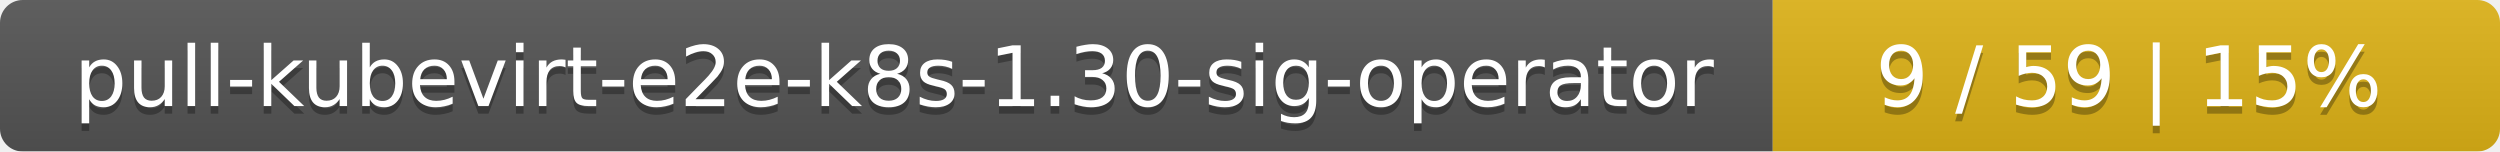
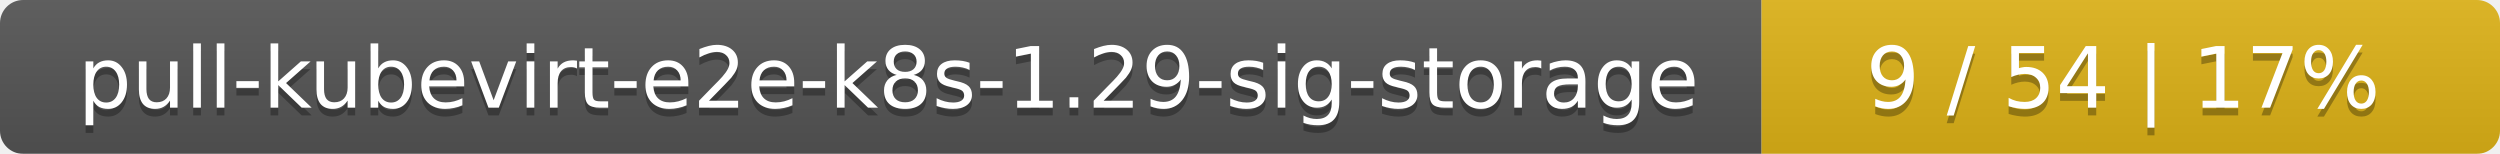
- <svg xmlns="http://www.w3.org/2000/svg" width="330" height="20">
+ <svg xmlns="http://www.w3.org/2000/svg" width="325" height="20">
  <linearGradient id="smooth" x2="0" y2="100%">
    <stop offset="0" stop-color="#bbb" stop-opacity=".1" />
    <stop offset="1" stop-opacity=".1" />
  </linearGradient>
  <mask id="round">
-     <rect width="330" height="20" rx="3" fill="#fff" />
+     <rect width="325" height="20" rx="3" fill="#fff" />
  </mask>
  <g mask="url(#round)">
-     <rect width="234" height="20" fill="#555" />
-     <rect x="234" width="96" height="20" fill="#dfb317" />
-     <rect width="330" height="20" fill="url(#smooth)" />
+     <rect width="229" height="20" fill="#555" />
+     <rect x="229" width="96" height="20" fill="#dfb317" />
+     <rect width="325" height="20" fill="url(#smooth)" />
  </g>
  <g fill="#fff" text-anchor="middle" font-family="DejaVu Sans,Verdana,Geneva,sans-serif" font-size="11">
-     <text x="118" y="15" fill="#010101" fill-opacity=".3">pull-kubevirt-e2e-k8s-1.30-sig-operator</text>
-     <text x="118" y="14">pull-kubevirt-e2e-k8s-1.30-sig-operator</text>
-     <text x="281" y="15" fill="#010101" fill-opacity=".3">9 / 59    |    15%</text>
-     <text x="281" y="14">9 / 59    |    15%</text>
+     <text x="115.5" y="15" fill="#010101" fill-opacity=".3">pull-kubevirt-e2e-k8s-1.29-sig-storage</text>
+     <text x="115.5" y="14">pull-kubevirt-e2e-k8s-1.29-sig-storage</text>
+     <text x="276" y="15" fill="#010101" fill-opacity=".3">9 / 54    |    17%</text>
+     <text x="276" y="14">9 / 54    |    17%</text>
  </g>
</svg>
